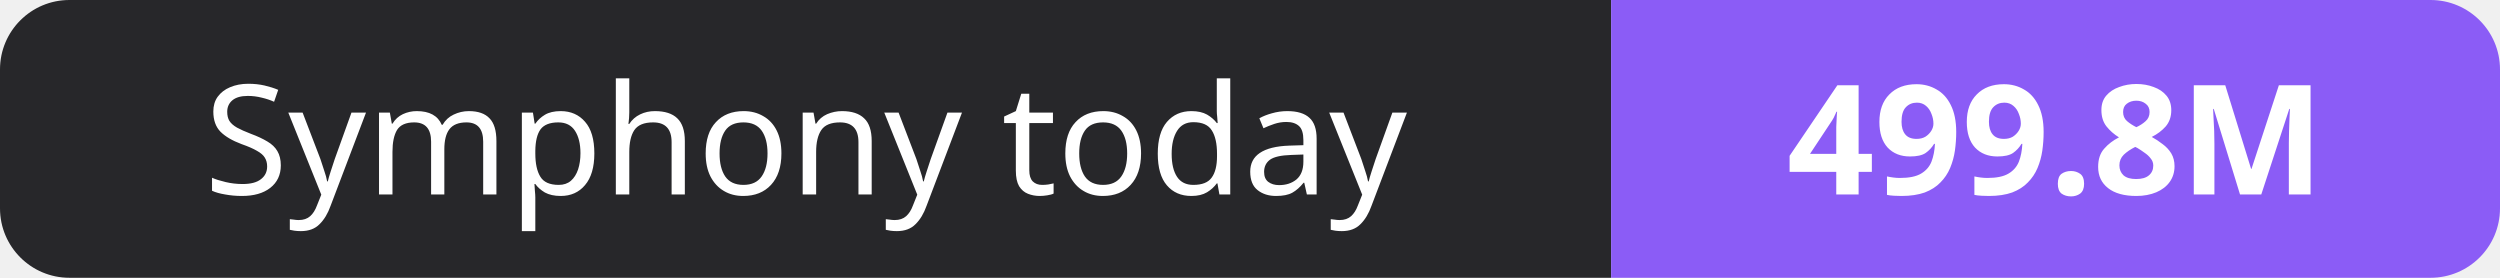
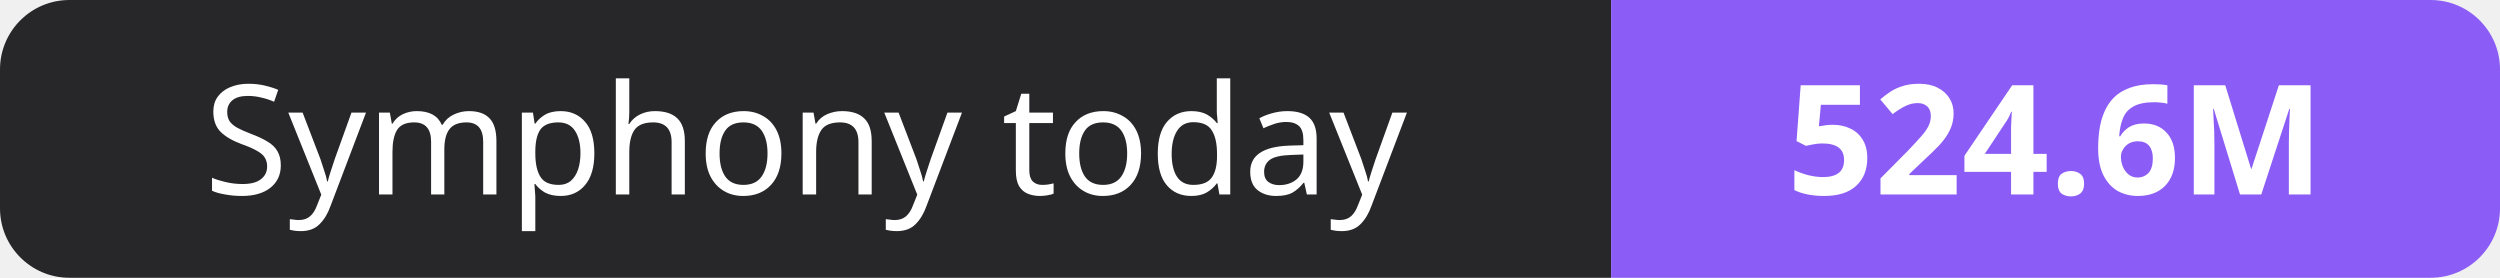
- <svg xmlns="http://www.w3.org/2000/svg" width="180" height="20" role="img" aria-label="Symphony today: 499.8M">
+ <svg xmlns="http://www.w3.org/2000/svg" width="180" height="20" role="img" aria-label="Symphony today: 524.6M">
  <clipPath id="r">
    <rect width="180" height="20" rx="5" fill="#fff" />
  </clipPath>
  <g clip-path="url(#r)">
    <rect width="116" height="20" fill="#27272a" />
    <rect x="116" width="64" height="20" fill="#8b5cf6" />
  </g>
  <g fill="#fff" text-anchor="middle" font-family="Verdana,Geneva,sans-serif" font-size="11">
    <text x="58.0" y="14">Symphony today</text>
-     <text x="148.0" y="14" font-weight="700">499.8M</text>
+     <text x="148.0" y="14" font-weight="700">524.6M</text>
  </g>
</svg>
